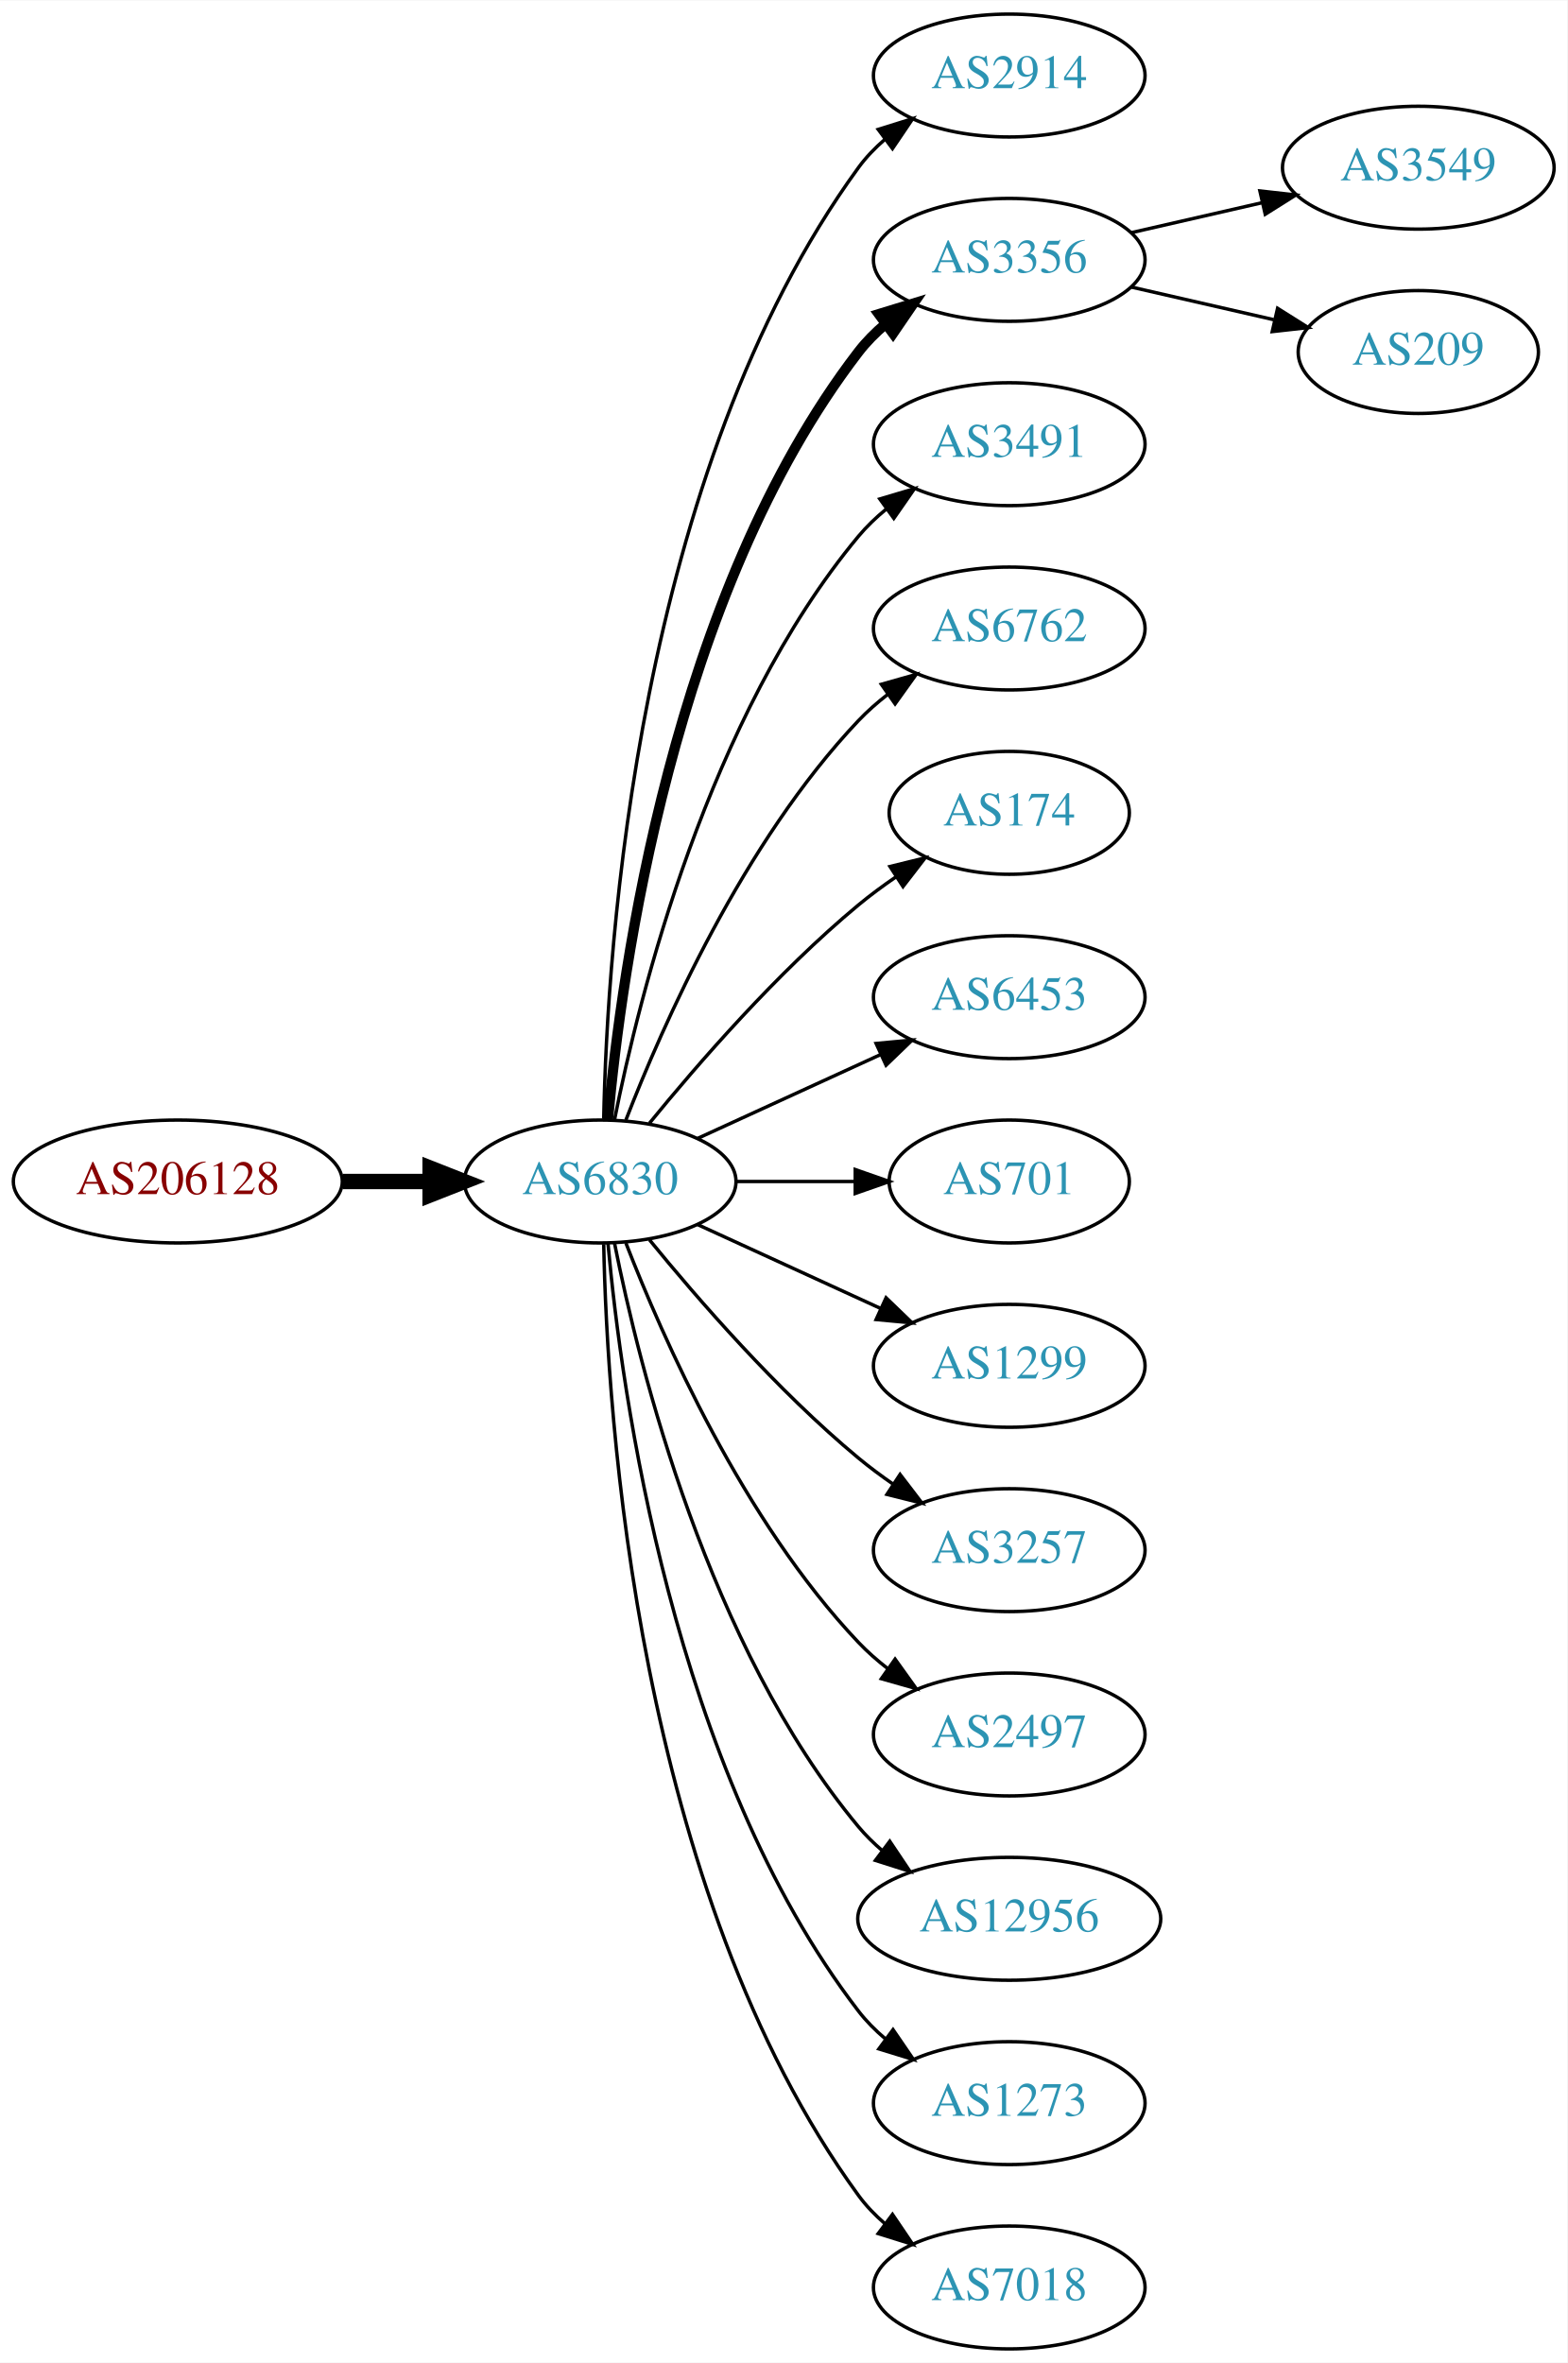
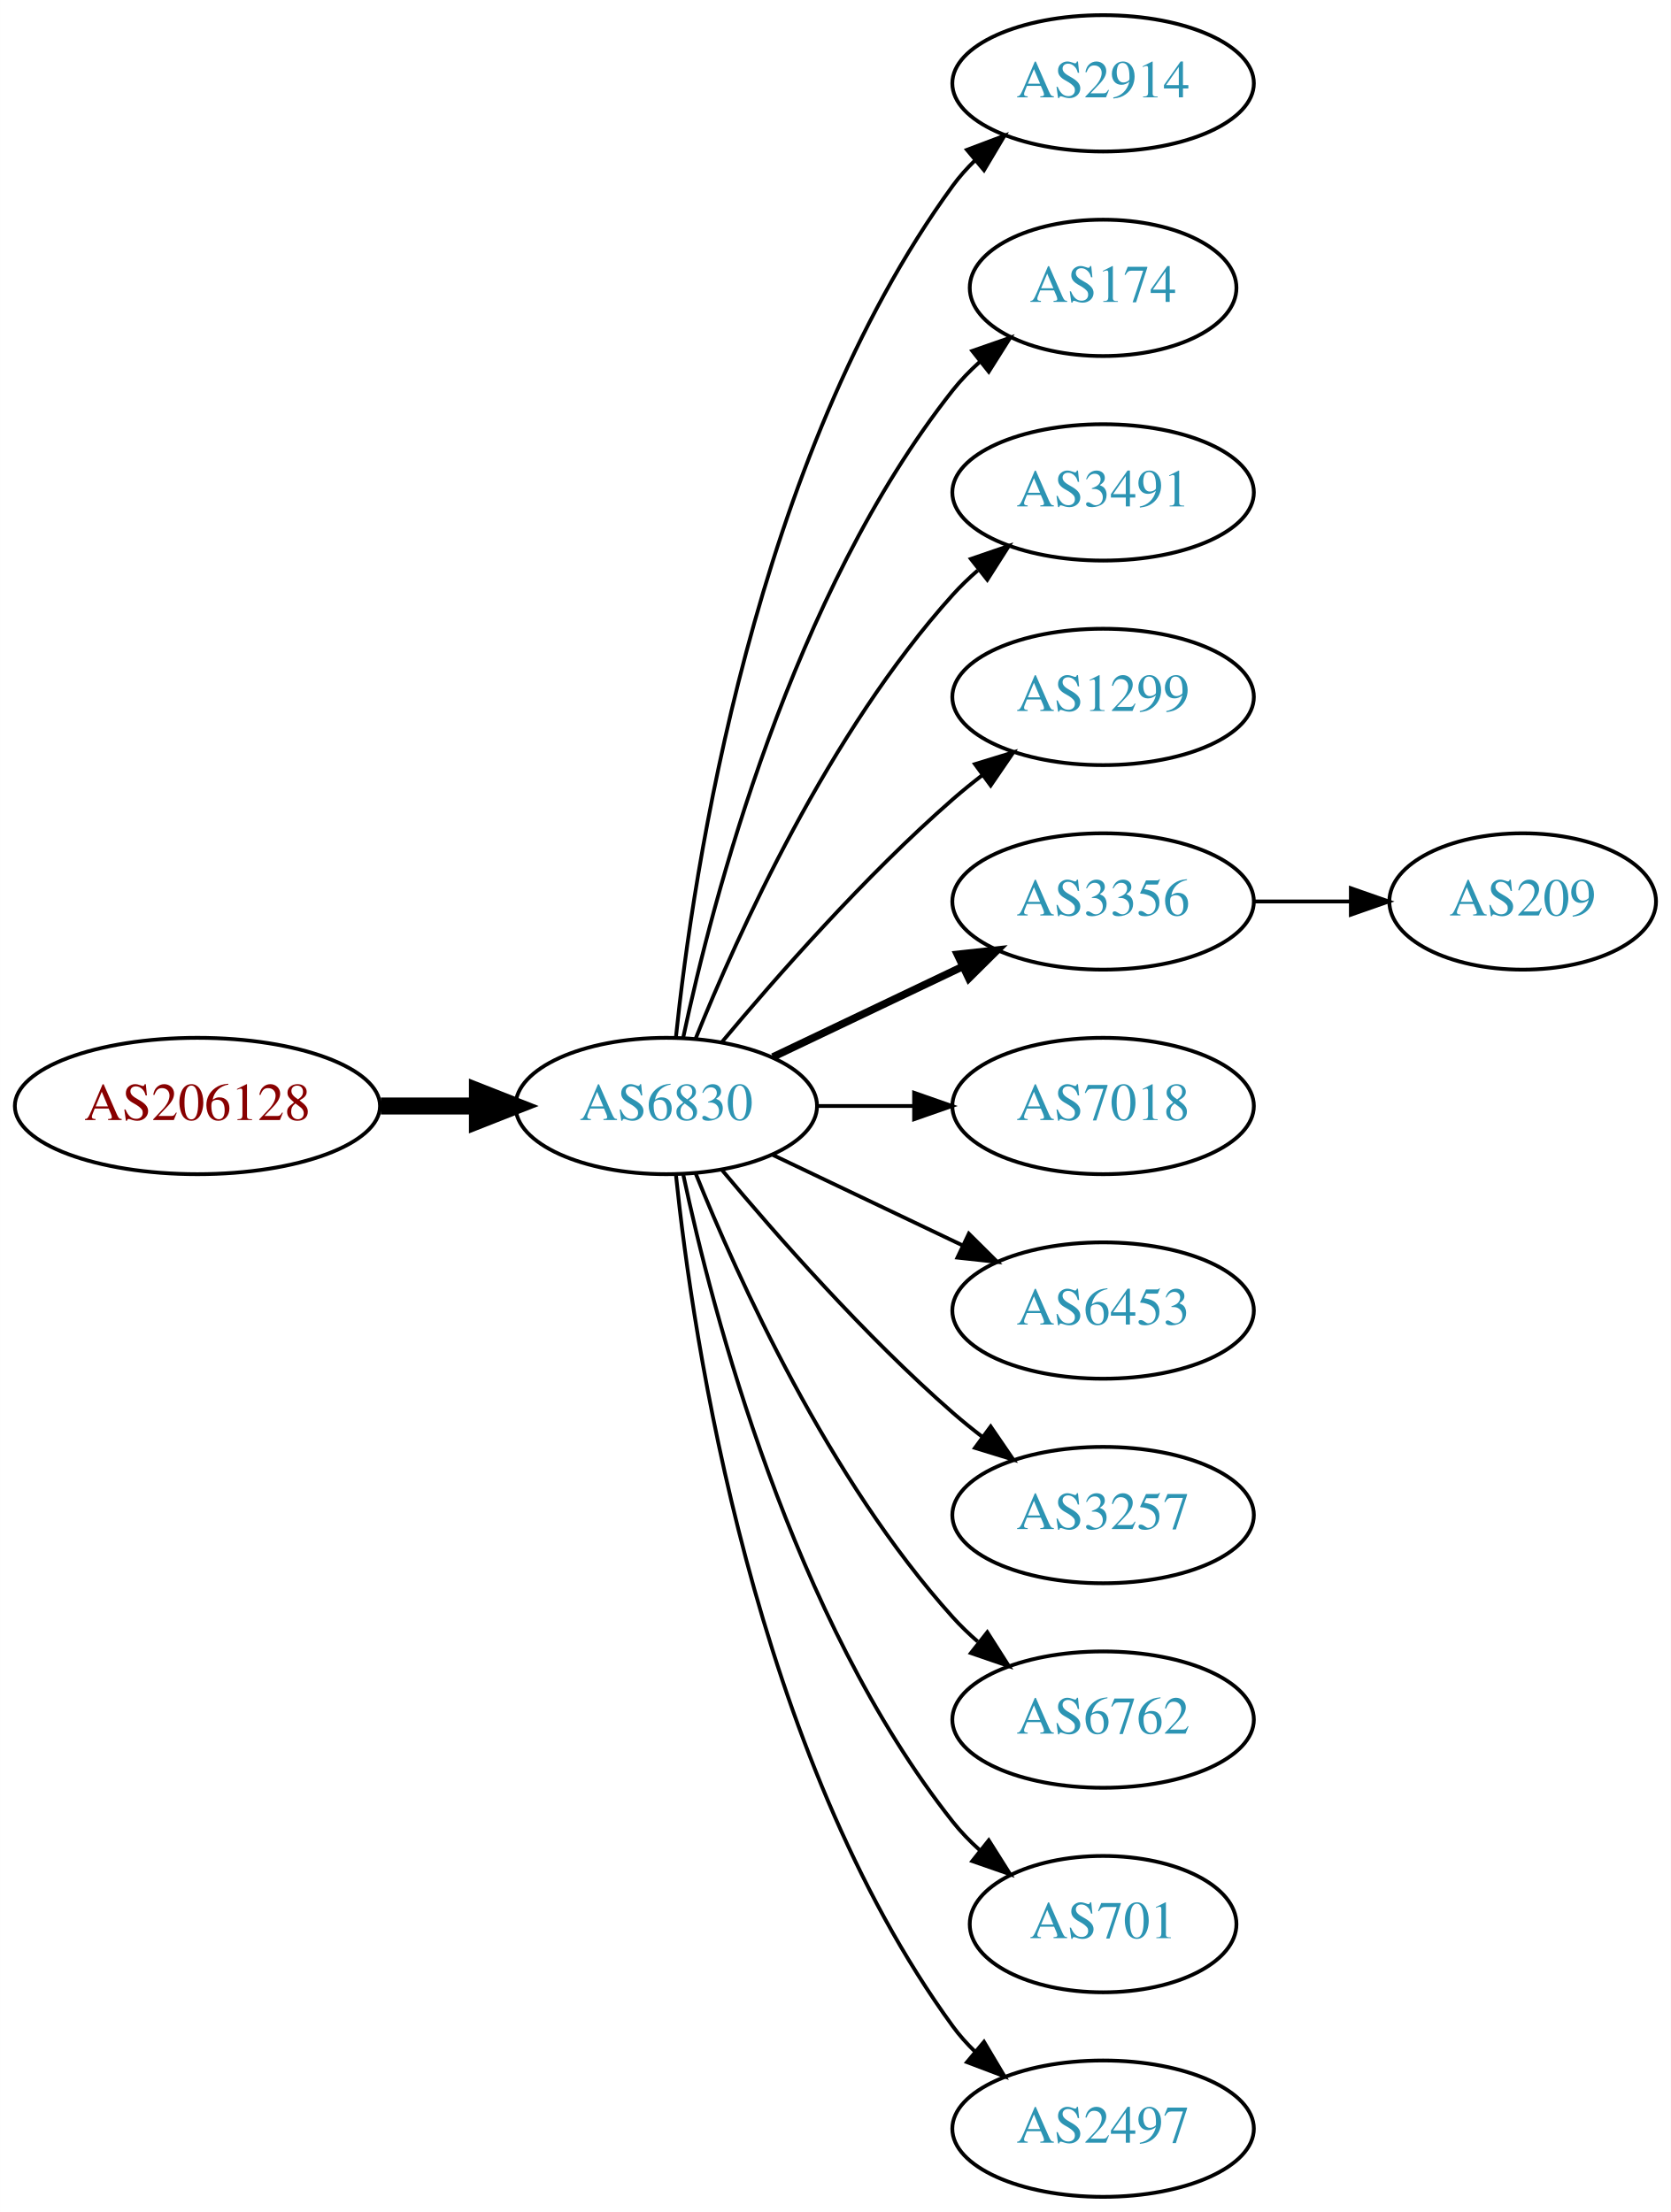
- <svg xmlns="http://www.w3.org/2000/svg" xmlns:xlink="http://www.w3.org/1999/xlink" width="459pt" height="692pt" viewBox="0.00 0.00 459.17 692.00">
-   <g id="graph0" class="graph" transform="scale(1 1) rotate(0) translate(4 688)">
-     <polygon fill="white" stroke="none" points="-4,4 -4,-688 455.17,-688 455.17,4 -4,4" />
+ <svg xmlns="http://www.w3.org/2000/svg" xmlns:xlink="http://www.w3.org/1999/xlink" width="441pt" height="584pt" viewBox="0.00 0.00 440.97 584.00">
+   <g id="graph0" class="graph" transform="scale(1 1) rotate(0) translate(4 580)">
+     <polygon fill="white" stroke="none" points="-4,4 -4,-580 436.971,-580 436.971,4 -4,4" />
    <g id="node1" class="node">
      <g id="a_node1">
        <a xlink:href="/asn/206128" xlink:title="AS206128 ~ Dioezesane-IT [AT]">
-           <ellipse fill="#ffffff" stroke="black" cx="48.096" cy="-342" rx="48.192" ry="18" />
-           <text text-anchor="middle" x="48.096" y="-338.3" font-family="Times,serif" font-size="14.00" fill="#880000">AS206128</text>
+           <ellipse fill="#ffffff" stroke="black" cx="48.096" cy="-288" rx="48.192" ry="18" />
+           <text text-anchor="middle" x="48.096" y="-284.3" font-family="Times,serif" font-size="14.00" fill="#880000">AS206128</text>
        </a>
      </g>
    </g>
    <g id="node2" class="node">
      <g id="a_node2">
        <a xlink:href="/asn/6830" xlink:title="AS6830 ~ LGI-UPC [AT]">
-           <ellipse fill="#ffffff" stroke="black" cx="171.838" cy="-342" rx="39.794" ry="18" />
-           <text text-anchor="middle" x="171.838" y="-338.3" font-family="Times,serif" font-size="14.00" fill="#2c94b3">AS6830</text>
+           <ellipse fill="#ffffff" stroke="black" cx="171.838" cy="-288" rx="39.794" ry="18" />
+           <text text-anchor="middle" x="171.838" y="-284.3" font-family="Times,serif" font-size="14.00" fill="#2c94b3">AS6830</text>
        </a>
      </g>
    </g>
    <g id="edge1" class="edge">
-       <path fill="none" stroke="black" stroke-width="4.5" d="M96.513,-342C104.867,-342 113.577,-342 121.969,-342" />
-       <polygon fill="black" stroke="black" stroke-width="4.5" points="122.004,-345.938 132.004,-342 122.004,-338.063 122.004,-345.938" />
+       <path fill="none" stroke="black" stroke-width="4.5" d="M96.513,-288C104.867,-288 113.577,-288 121.969,-288" />
+       <polygon fill="black" stroke="black" stroke-width="4.5" points="122.004,-291.938 132.004,-288 122.004,-284.063 122.004,-291.938" />
    </g>
    <g id="node3" class="node">
      <g id="a_node3">
        <a xlink:href="/asn/2914" xlink:title="AS2914 ~ NTT America, Inc. [US]">
-           <ellipse fill="#ffffff" stroke="black" cx="291.681" cy="-666" rx="39.794" ry="18" />
-           <text text-anchor="middle" x="291.681" y="-662.3" font-family="Times,serif" font-size="14.00" fill="#2c94b3">AS2914</text>
+           <ellipse fill="#ffffff" stroke="black" cx="287.131" cy="-558" rx="39.794" ry="18" />
+           <text text-anchor="middle" x="287.131" y="-554.3" font-family="Times,serif" font-size="14.00" fill="#2c94b3">AS2914</text>
        </a>
      </g>
    </g>
    <g id="edge2" class="edge">
-       <path fill="none" stroke="black" d="M172.87,-360.337C173.843,-410.079 182.562,-549.806 247.484,-639 249.696,-642.039 252.364,-644.813 255.276,-647.326" />
-       <polygon fill="black" stroke="black" points="253.294,-650.214 263.407,-653.373 257.471,-644.597 253.294,-650.214" />
+       <path fill="none" stroke="black" d="M174.395,-306.256C178.865,-349.303 194.998,-458.94 247.484,-531 249.201,-533.357 251.188,-535.581 253.338,-537.663" />
+       <polygon fill="black" stroke="black" points="251.201,-540.439 261.112,-544.183 255.699,-535.075 251.201,-540.439" />
    </g>
    <g id="node4" class="node">
      <g id="a_node4">
-         <a xlink:href="/asn/3356" xlink:title="AS3356 ~ Level 3 Parent, LLC [US]">
-           <ellipse fill="#ffffff" stroke="black" cx="291.681" cy="-612" rx="39.794" ry="18" />
-           <text text-anchor="middle" x="291.681" y="-608.3" font-family="Times,serif" font-size="14.00" fill="#2c94b3">AS3356</text>
+         <a xlink:href="/asn/174" xlink:title="AS174 ~ Cogent Communications [US]">
+           <ellipse fill="#ffffff" stroke="black" cx="287.131" cy="-504" rx="35.194" ry="18" />
+           <text text-anchor="middle" x="287.131" y="-500.3" font-family="Times,serif" font-size="14.00" fill="#2c94b3">AS174</text>
        </a>
      </g>
    </g>
    <g id="edge3" class="edge">
-       <path fill="none" stroke="black" stroke-width="3" d="M174.122,-360.117C178.02,-403.332 193.037,-514.131 247.484,-585 249.774,-587.981 252.494,-590.716 255.439,-593.205" />
-       <polygon fill="black" stroke="black" stroke-width="3" points="253.485,-596.113 263.615,-599.218 257.633,-590.473 253.485,-596.113" />
+       <path fill="none" stroke="black" d="M176.328,-306.16C183.959,-342.03 204.951,-423.155 247.484,-477 249.565,-479.633 251.97,-482.116 254.542,-484.428" />
+       <polygon fill="black" stroke="black" points="252.599,-487.354 262.605,-490.835 256.954,-481.873 252.599,-487.354" />
    </g>
    <g id="node5" class="node">
      <g id="a_node5">
        <a xlink:href="/asn/3491" xlink:title="AS3491 ~ PCCW Global, Inc. [US]">
-           <ellipse fill="#ffffff" stroke="black" cx="291.681" cy="-558" rx="39.794" ry="18" />
-           <text text-anchor="middle" x="291.681" y="-554.3" font-family="Times,serif" font-size="14.00" fill="#2c94b3">AS3491</text>
+           <ellipse fill="#ffffff" stroke="black" cx="287.131" cy="-450" rx="39.794" ry="18" />
+           <text text-anchor="middle" x="287.131" y="-446.3" font-family="Times,serif" font-size="14.00" fill="#2c94b3">AS3491</text>
        </a>
      </g>
    </g>
    <g id="edge4" class="edge">
-       <path fill="none" stroke="black" d="M176.037,-360.073C183.2,-396.141 203.474,-478.125 247.484,-531 249.889,-533.889 252.686,-536.563 255.678,-539.013" />
-       <polygon fill="black" stroke="black" points="253.766,-541.95 263.921,-544.973 257.868,-536.277 253.766,-541.95" />
+       <path fill="none" stroke="black" d="M179.586,-305.787C190.637,-333.243 214.69,-386.578 247.484,-423 249.487,-425.224 251.706,-427.363 254.038,-429.397" />
+       <polygon fill="black" stroke="black" points="252.236,-432.433 262.257,-435.873 256.569,-426.935 252.236,-432.433" />
    </g>
    <g id="node6" class="node">
      <g id="a_node6">
-         <a xlink:href="/asn/6762" xlink:title="AS6762 ~ TELECOM ITALIA SPARKLE S.p.A. [IT]">
-           <ellipse fill="#ffffff" stroke="black" cx="291.681" cy="-504" rx="39.794" ry="18" />
-           <text text-anchor="middle" x="291.681" y="-500.3" font-family="Times,serif" font-size="14.00" fill="#2c94b3">AS6762</text>
+         <a xlink:href="/asn/1299" xlink:title="AS1299 ~ Telia Carrier [EU]">
+           <ellipse fill="#ffffff" stroke="black" cx="287.131" cy="-396" rx="39.794" ry="18" />
+           <text text-anchor="middle" x="287.131" y="-392.3" font-family="Times,serif" font-size="14.00" fill="#2c94b3">AS1299</text>
        </a>
      </g>
    </g>
    <g id="edge5" class="edge">
-       <path fill="none" stroke="black" d="M179.361,-359.994C190.112,-387.728 213.769,-441.429 247.484,-477 250.07,-479.728 252.988,-482.294 256.056,-484.677" />
-       <polygon fill="black" stroke="black" points="254.21,-487.658 264.404,-490.543 258.234,-481.93 254.21,-487.658" />
+       <path fill="none" stroke="black" d="M186.468,-304.817C200.751,-321.929 224.297,-348.745 247.484,-369 249.95,-371.154 252.589,-373.294 255.286,-375.372" />
+       <polygon fill="black" stroke="black" points="253.311,-378.264 263.44,-381.37 257.459,-372.625 253.311,-378.264" />
    </g>
    <g id="node7" class="node">
      <g id="a_node7">
-         <a xlink:href="/asn/174" xlink:title="AS174 ~ Cogent Communications [US]">
-           <ellipse fill="#ffffff" stroke="black" cx="291.681" cy="-450" rx="35.194" ry="18" />
-           <text text-anchor="middle" x="291.681" y="-446.3" font-family="Times,serif" font-size="14.00" fill="#2c94b3">AS174</text>
+         <a xlink:href="/asn/3356" xlink:title="AS3356 ~ Level 3 Parent, LLC [US]">
+           <ellipse fill="#ffffff" stroke="black" cx="287.131" cy="-342" rx="39.794" ry="18" />
+           <text text-anchor="middle" x="287.131" y="-338.3" font-family="Times,serif" font-size="14.00" fill="#2c94b3">AS3356</text>
        </a>
      </g>
    </g>
    <g id="edge6" class="edge">
-       <path fill="none" stroke="black" d="M186.257,-359.065C200.372,-376.375 223.786,-403.345 247.484,-423 250.948,-425.872 254.74,-428.669 258.595,-431.308" />
-       <polygon fill="black" stroke="black" points="256.737,-434.275 267.027,-436.797 260.556,-428.408 256.737,-434.275" />
+       <path fill="none" stroke="black" stroke-width="2" d="M199.974,-300.934C214.968,-308.081 233.789,-317.052 250.013,-324.785" />
+       <polygon fill="black" stroke="black" stroke-width="2" points="248.683,-328.028 259.216,-329.171 251.695,-321.709 248.683,-328.028" />
    </g>
    <g id="node8" class="node">
      <g id="a_node8">
-         <a xlink:href="/asn/6453" xlink:title="AS6453 ~ TATA COMMUNICATIONS (AMERICA) INC [US]">
-           <ellipse fill="#ffffff" stroke="black" cx="291.681" cy="-396" rx="39.794" ry="18" />
-           <text text-anchor="middle" x="291.681" y="-392.3" font-family="Times,serif" font-size="14.00" fill="#2c94b3">AS6453</text>
+         <a xlink:href="/asn/7018" xlink:title="AS7018 ~ AT&amp;T Services, Inc. [US]">
+           <ellipse fill="#ffffff" stroke="black" cx="287.131" cy="-288" rx="39.794" ry="18" />
+           <text text-anchor="middle" x="287.131" y="-284.3" font-family="Times,serif" font-size="14.00" fill="#2c94b3">AS7018</text>
        </a>
      </g>
    </g>
    <g id="edge7" class="edge">
-       <path fill="none" stroke="black" d="M200.467,-354.661C216.424,-361.973 236.694,-371.261 253.977,-379.181" />
-       <polygon fill="black" stroke="black" points="252.676,-382.435 263.225,-383.419 255.592,-376.071 252.676,-382.435" />
+       <path fill="none" stroke="black" d="M211.51,-288C219.713,-288 228.477,-288 237.009,-288" />
+       <polygon fill="black" stroke="black" points="237.248,-291.5 247.248,-288 237.248,-284.5 237.248,-291.5" />
    </g>
    <g id="node9" class="node">
      <g id="a_node9">
-         <a xlink:href="/asn/701" xlink:title="AS701 ~ UUNET [US]">
-           <ellipse fill="#ffffff" stroke="black" cx="291.681" cy="-342" rx="35.194" ry="18" />
-           <text text-anchor="middle" x="291.681" y="-338.3" font-family="Times,serif" font-size="14.00" fill="#2c94b3">AS701</text>
+         <a xlink:href="/asn/6453" xlink:title="AS6453 ~ TATA COMMUNICATIONS (AMERICA) INC [US]">
+           <ellipse fill="#ffffff" stroke="black" cx="287.131" cy="-234" rx="39.794" ry="18" />
+           <text text-anchor="middle" x="287.131" y="-230.3" font-family="Times,serif" font-size="14.00" fill="#2c94b3">AS6453</text>
        </a>
      </g>
    </g>
    <g id="edge8" class="edge">
-       <path fill="none" stroke="black" d="M211.751,-342C222.837,-342 234.997,-342 246.379,-342" />
-       <polygon fill="black" stroke="black" points="246.561,-345.5 256.561,-342 246.561,-338.5 246.561,-345.5" />
+       <path fill="none" stroke="black" d="M199.974,-275.066C214.968,-267.919 233.789,-258.948 250.013,-251.215" />
+       <polygon fill="black" stroke="black" points="251.695,-254.291 259.216,-246.829 248.683,-247.972 251.695,-254.291" />
    </g>
    <g id="node10" class="node">
      <g id="a_node10">
-         <a xlink:href="/asn/1299" xlink:title="AS1299 ~ Telia Carrier [EU]">
-           <ellipse fill="#ffffff" stroke="black" cx="291.681" cy="-288" rx="39.794" ry="18" />
-           <text text-anchor="middle" x="291.681" y="-284.3" font-family="Times,serif" font-size="14.00" fill="#2c94b3">AS1299</text>
+         <a xlink:href="/asn/3257" xlink:title="AS3257 ~ GTT [DE]">
+           <ellipse fill="#ffffff" stroke="black" cx="287.131" cy="-180" rx="39.794" ry="18" />
+           <text text-anchor="middle" x="287.131" y="-176.3" font-family="Times,serif" font-size="14.00" fill="#2c94b3">AS3257</text>
        </a>
      </g>
    </g>
    <g id="edge9" class="edge">
-       <path fill="none" stroke="black" d="M200.467,-329.339C216.424,-322.027 236.694,-312.739 253.977,-304.819" />
-       <polygon fill="black" stroke="black" points="255.592,-307.929 263.225,-300.581 252.676,-301.565 255.592,-307.929" />
+       <path fill="none" stroke="black" d="M186.468,-271.183C200.751,-254.071 224.297,-227.255 247.484,-207 249.95,-204.846 252.589,-202.706 255.286,-200.628" />
+       <polygon fill="black" stroke="black" points="257.459,-203.375 263.44,-194.63 253.311,-197.736 257.459,-203.375" />
    </g>
    <g id="node11" class="node">
      <g id="a_node11">
-         <a xlink:href="/asn/3257" xlink:title="AS3257 ~ GTT [DE]">
-           <ellipse fill="#ffffff" stroke="black" cx="291.681" cy="-234" rx="39.794" ry="18" />
-           <text text-anchor="middle" x="291.681" y="-230.3" font-family="Times,serif" font-size="14.00" fill="#2c94b3">AS3257</text>
+         <a xlink:href="/asn/6762" xlink:title="AS6762 ~ TELECOM ITALIA SPARKLE S.p.A. [IT]">
+           <ellipse fill="#ffffff" stroke="black" cx="287.131" cy="-126" rx="39.794" ry="18" />
+           <text text-anchor="middle" x="287.131" y="-122.3" font-family="Times,serif" font-size="14.00" fill="#2c94b3">AS6762</text>
        </a>
      </g>
    </g>
    <g id="edge10" class="edge">
-       <path fill="none" stroke="black" d="M186.257,-324.935C200.372,-307.625 223.786,-280.655 247.484,-261 250.701,-258.332 254.201,-255.73 257.772,-253.259" />
-       <polygon fill="black" stroke="black" points="259.695,-256.183 266.128,-247.764 255.85,-250.334 259.695,-256.183" />
+       <path fill="none" stroke="black" d="M179.586,-270.213C190.637,-242.757 214.69,-189.422 247.484,-153 249.487,-150.776 251.706,-148.637 254.038,-146.603" />
+       <polygon fill="black" stroke="black" points="256.569,-149.065 262.257,-140.127 252.236,-143.567 256.569,-149.065" />
    </g>
    <g id="node12" class="node">
      <g id="a_node12">
-         <a xlink:href="/asn/2497" xlink:title="AS2497 ~ Internet Initiative Japan Inc. [JP]">
-           <ellipse fill="#ffffff" stroke="black" cx="291.681" cy="-180" rx="39.794" ry="18" />
-           <text text-anchor="middle" x="291.681" y="-176.3" font-family="Times,serif" font-size="14.00" fill="#2c94b3">AS2497</text>
+         <a xlink:href="/asn/701" xlink:title="AS701 ~ UUNET [US]">
+           <ellipse fill="#ffffff" stroke="black" cx="287.131" cy="-72" rx="35.194" ry="18" />
+           <text text-anchor="middle" x="287.131" y="-68.3" font-family="Times,serif" font-size="14.00" fill="#2c94b3">AS701</text>
        </a>
      </g>
    </g>
    <g id="edge11" class="edge">
-       <path fill="none" stroke="black" d="M179.361,-324.006C190.112,-296.272 213.769,-242.571 247.484,-207 250.07,-204.272 252.988,-201.706 256.056,-199.323" />
-       <polygon fill="black" stroke="black" points="258.234,-202.07 264.404,-193.457 254.21,-196.342 258.234,-202.07" />
+       <path fill="none" stroke="black" d="M176.328,-269.84C183.959,-233.97 204.951,-152.845 247.484,-99 249.565,-96.367 251.97,-93.884 254.542,-91.572" />
+       <polygon fill="black" stroke="black" points="256.954,-94.126 262.605,-85.165 252.599,-88.646 256.954,-94.126" />
    </g>
    <g id="node13" class="node">
      <g id="a_node13">
-         <a xlink:href="/asn/12956" xlink:title="AS12956 ~ TELXIUS [ES]">
-           <ellipse fill="#ffffff" stroke="black" cx="291.681" cy="-126" rx="44.393" ry="18" />
-           <text text-anchor="middle" x="291.681" y="-122.3" font-family="Times,serif" font-size="14.00" fill="#2c94b3">AS12956</text>
+         <a xlink:href="/asn/2497" xlink:title="AS2497 ~ Internet Initiative Japan Inc. [JP]">
+           <ellipse fill="#ffffff" stroke="black" cx="287.131" cy="-18" rx="39.794" ry="18" />
+           <text text-anchor="middle" x="287.131" y="-14.3" font-family="Times,serif" font-size="14.00" fill="#2c94b3">AS2497</text>
        </a>
      </g>
    </g>
    <g id="edge12" class="edge">
-       <path fill="none" stroke="black" d="M176.037,-323.927C183.2,-287.859 203.474,-205.875 247.484,-153 249.578,-150.485 251.968,-148.133 254.526,-145.949" />
-       <polygon fill="black" stroke="black" points="256.677,-148.711 262.574,-139.909 252.475,-143.113 256.677,-148.711" />
+       <path fill="none" stroke="black" d="M174.395,-269.744C178.865,-226.697 194.998,-117.06 247.484,-45 249.201,-42.643 251.188,-40.419 253.338,-38.337" />
+       <polygon fill="black" stroke="black" points="255.699,-40.925 261.112,-31.817 251.201,-35.561 255.699,-40.925" />
    </g>
    <g id="node14" class="node">
      <g id="a_node14">
-         <a xlink:href="/asn/1273" xlink:title="AS1273 ~ Vodafone Group PLC [EU]">
-           <ellipse fill="#ffffff" stroke="black" cx="291.681" cy="-72" rx="39.794" ry="18" />
-           <text text-anchor="middle" x="291.681" y="-68.3" font-family="Times,serif" font-size="14.00" fill="#2c94b3">AS1273</text>
+         <a xlink:href="/asn/209" xlink:title="AS209 ~ CenturyLink Communications, LLC [US]">
+           <ellipse fill="#ffffff" stroke="black" cx="397.874" cy="-342" rx="35.194" ry="18" />
+           <text text-anchor="middle" x="397.874" y="-338.3" font-family="Times,serif" font-size="14.00" fill="#2c94b3">AS209</text>
        </a>
      </g>
    </g>
    <g id="edge13" class="edge">
-       <path fill="none" stroke="black" d="M174.122,-323.883C178.02,-280.668 193.037,-169.869 247.484,-99 249.774,-96.019 252.494,-93.284 255.439,-90.796" />
-       <polygon fill="black" stroke="black" points="257.633,-93.527 263.615,-84.782 253.485,-87.888 257.633,-93.527" />
-     </g>
-     <g id="node15" class="node">
-       <g id="a_node15">
-         <a xlink:href="/asn/7018" xlink:title="AS7018 ~ AT&amp;T Services, Inc. [US]">
-           <ellipse fill="#ffffff" stroke="black" cx="291.681" cy="-18" rx="39.794" ry="18" />
-           <text text-anchor="middle" x="291.681" y="-14.3" font-family="Times,serif" font-size="14.00" fill="#2c94b3">AS7018</text>
-         </a>
-       </g>
-     </g>
-     <g id="edge14" class="edge">
-       <path fill="none" stroke="black" d="M172.87,-323.663C173.843,-273.921 182.562,-134.194 247.484,-45 249.696,-41.961 252.364,-39.187 255.276,-36.674" />
-       <polygon fill="black" stroke="black" points="257.471,-39.403 263.407,-30.627 253.294,-33.786 257.471,-39.403" />
-     </g>
-     <g id="node16" class="node">
-       <g id="a_node16">
-         <a xlink:href="/asn/3549" xlink:title="AS3549 ~ Level 3 Parent, LLC [US]">
-           <ellipse fill="#ffffff" stroke="black" cx="411.523" cy="-639" rx="39.794" ry="18" />
-           <text text-anchor="middle" x="411.523" y="-635.3" font-family="Times,serif" font-size="14.00" fill="#2c94b3">AS3549</text>
-         </a>
-       </g>
-     </g>
-     <g id="edge15" class="edge">
-       <path fill="none" stroke="black" d="M327.4,-619.955C339.4,-622.704 353.021,-625.825 365.713,-628.733" />
-       <polygon fill="black" stroke="black" points="365.116,-632.187 375.645,-631.009 366.679,-625.364 365.116,-632.187" />
-     </g>
-     <g id="node17" class="node">
-       <g id="a_node17">
-         <a xlink:href="/asn/209" xlink:title="AS209 ~ CenturyLink Communications, LLC [US]">
-           <ellipse fill="#ffffff" stroke="black" cx="411.523" cy="-585" rx="35.194" ry="18" />
-           <text text-anchor="middle" x="411.523" y="-581.3" font-family="Times,serif" font-size="14.00" fill="#2c94b3">AS209</text>
-         </a>
-       </g>
-     </g>
-     <g id="edge16" class="edge">
-       <path fill="none" stroke="black" d="M327.4,-604.045C340.492,-601.045 355.514,-597.604 369.155,-594.478" />
-       <polygon fill="black" stroke="black" points="370.297,-597.807 379.262,-592.162 368.733,-590.984 370.297,-597.807" />
+       <path fill="none" stroke="black" d="M327.083,-342C335.315,-342 344.061,-342 352.477,-342" />
+       <polygon fill="black" stroke="black" points="352.522,-345.5 362.522,-342 352.522,-338.5 352.522,-345.5" />
    </g>
  </g>
</svg>
